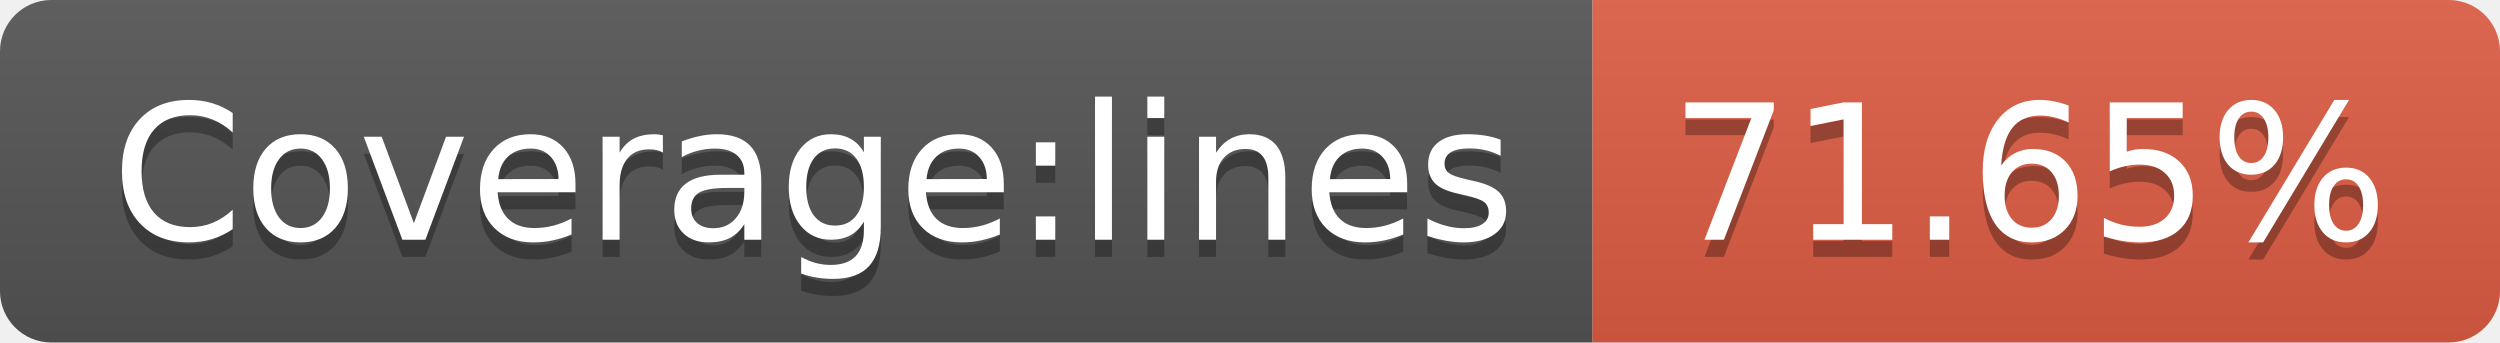
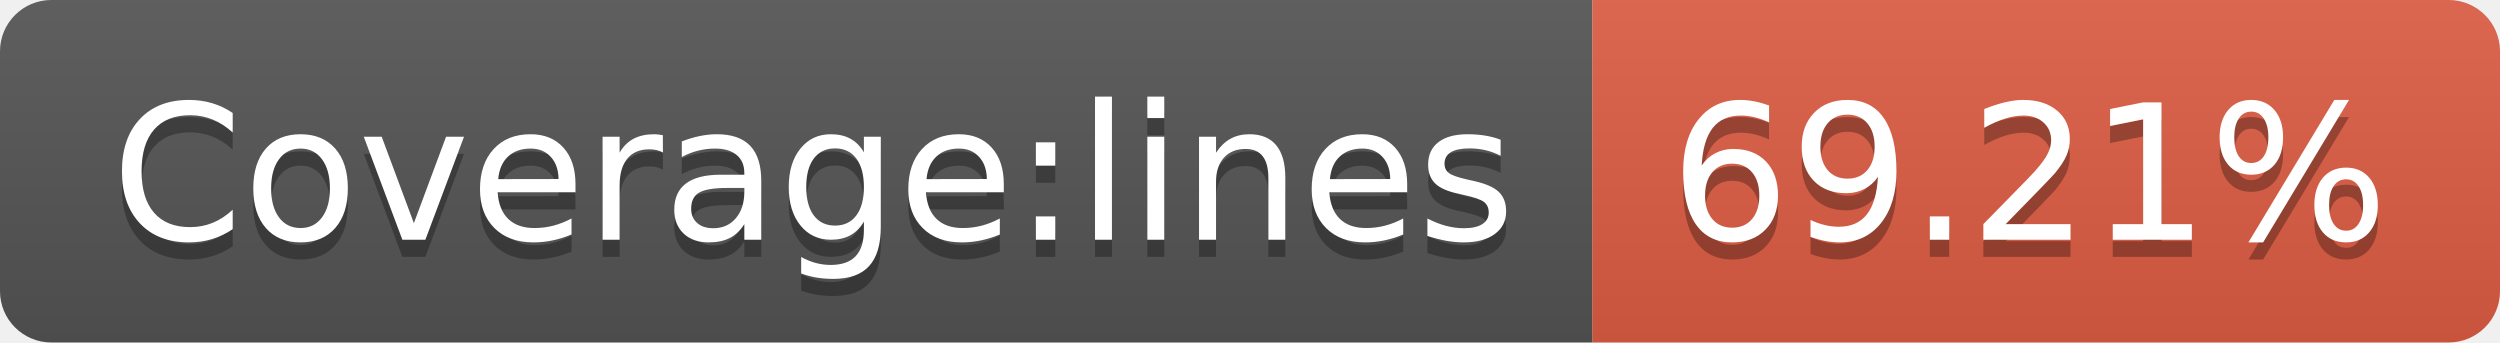
- <svg xmlns="http://www.w3.org/2000/svg" width="146" height="20" role="img" aria-label="Coverage:lines: 71.65%">
+ <svg xmlns="http://www.w3.org/2000/svg" width="146" height="20" role="img" aria-label="Coverage:lines: 69.21%">
  <linearGradient id="s" x2="0" y2="100%">
    <stop offset="0" stop-color="#bbb" stop-opacity=".1" />
    <stop offset="1" stop-opacity=".1" />
  </linearGradient>
  <clipPath id="r">
    <rect width="146" height="20" rx="3" fill="#fff" />
  </clipPath>
  <g clip-path="url(#r)">
    <rect width="93" height="20" fill="#555" />
    <rect x="93" width="53" height="20" fill="#e05d44" />
    <rect width="146" height="20" fill="url(#s)" />
  </g>
  <g fill="#fff" text-anchor="middle" font-family="Verdana,Geneva,DejaVu Sans,sans-serif" text-rendering="geometricPrecision" font-size="110">
    <text aria-hidden="true" x="475" y="150" fill="#010101" fill-opacity=".3" transform="scale(.1)" textLength="830">Coverage:lines</text>
    <text x="475" y="140" transform="scale(.1)" fill="#fff" textLength="830">Coverage:lines</text>
-     <text aria-hidden="true" x="1185" y="150" fill="#010101" fill-opacity=".3" transform="scale(.1)" textLength="430">71.65%</text>
-     <text x="1185" y="140" transform="scale(.1)" fill="#fff" textLength="430">71.65%</text>
+     <text aria-hidden="true" x="1185" y="150" fill="#010101" fill-opacity=".3" transform="scale(.1)" textLength="430">69.21%</text>
+     <text x="1185" y="140" transform="scale(.1)" fill="#fff" textLength="430">69.21%</text>
  </g>
</svg>
